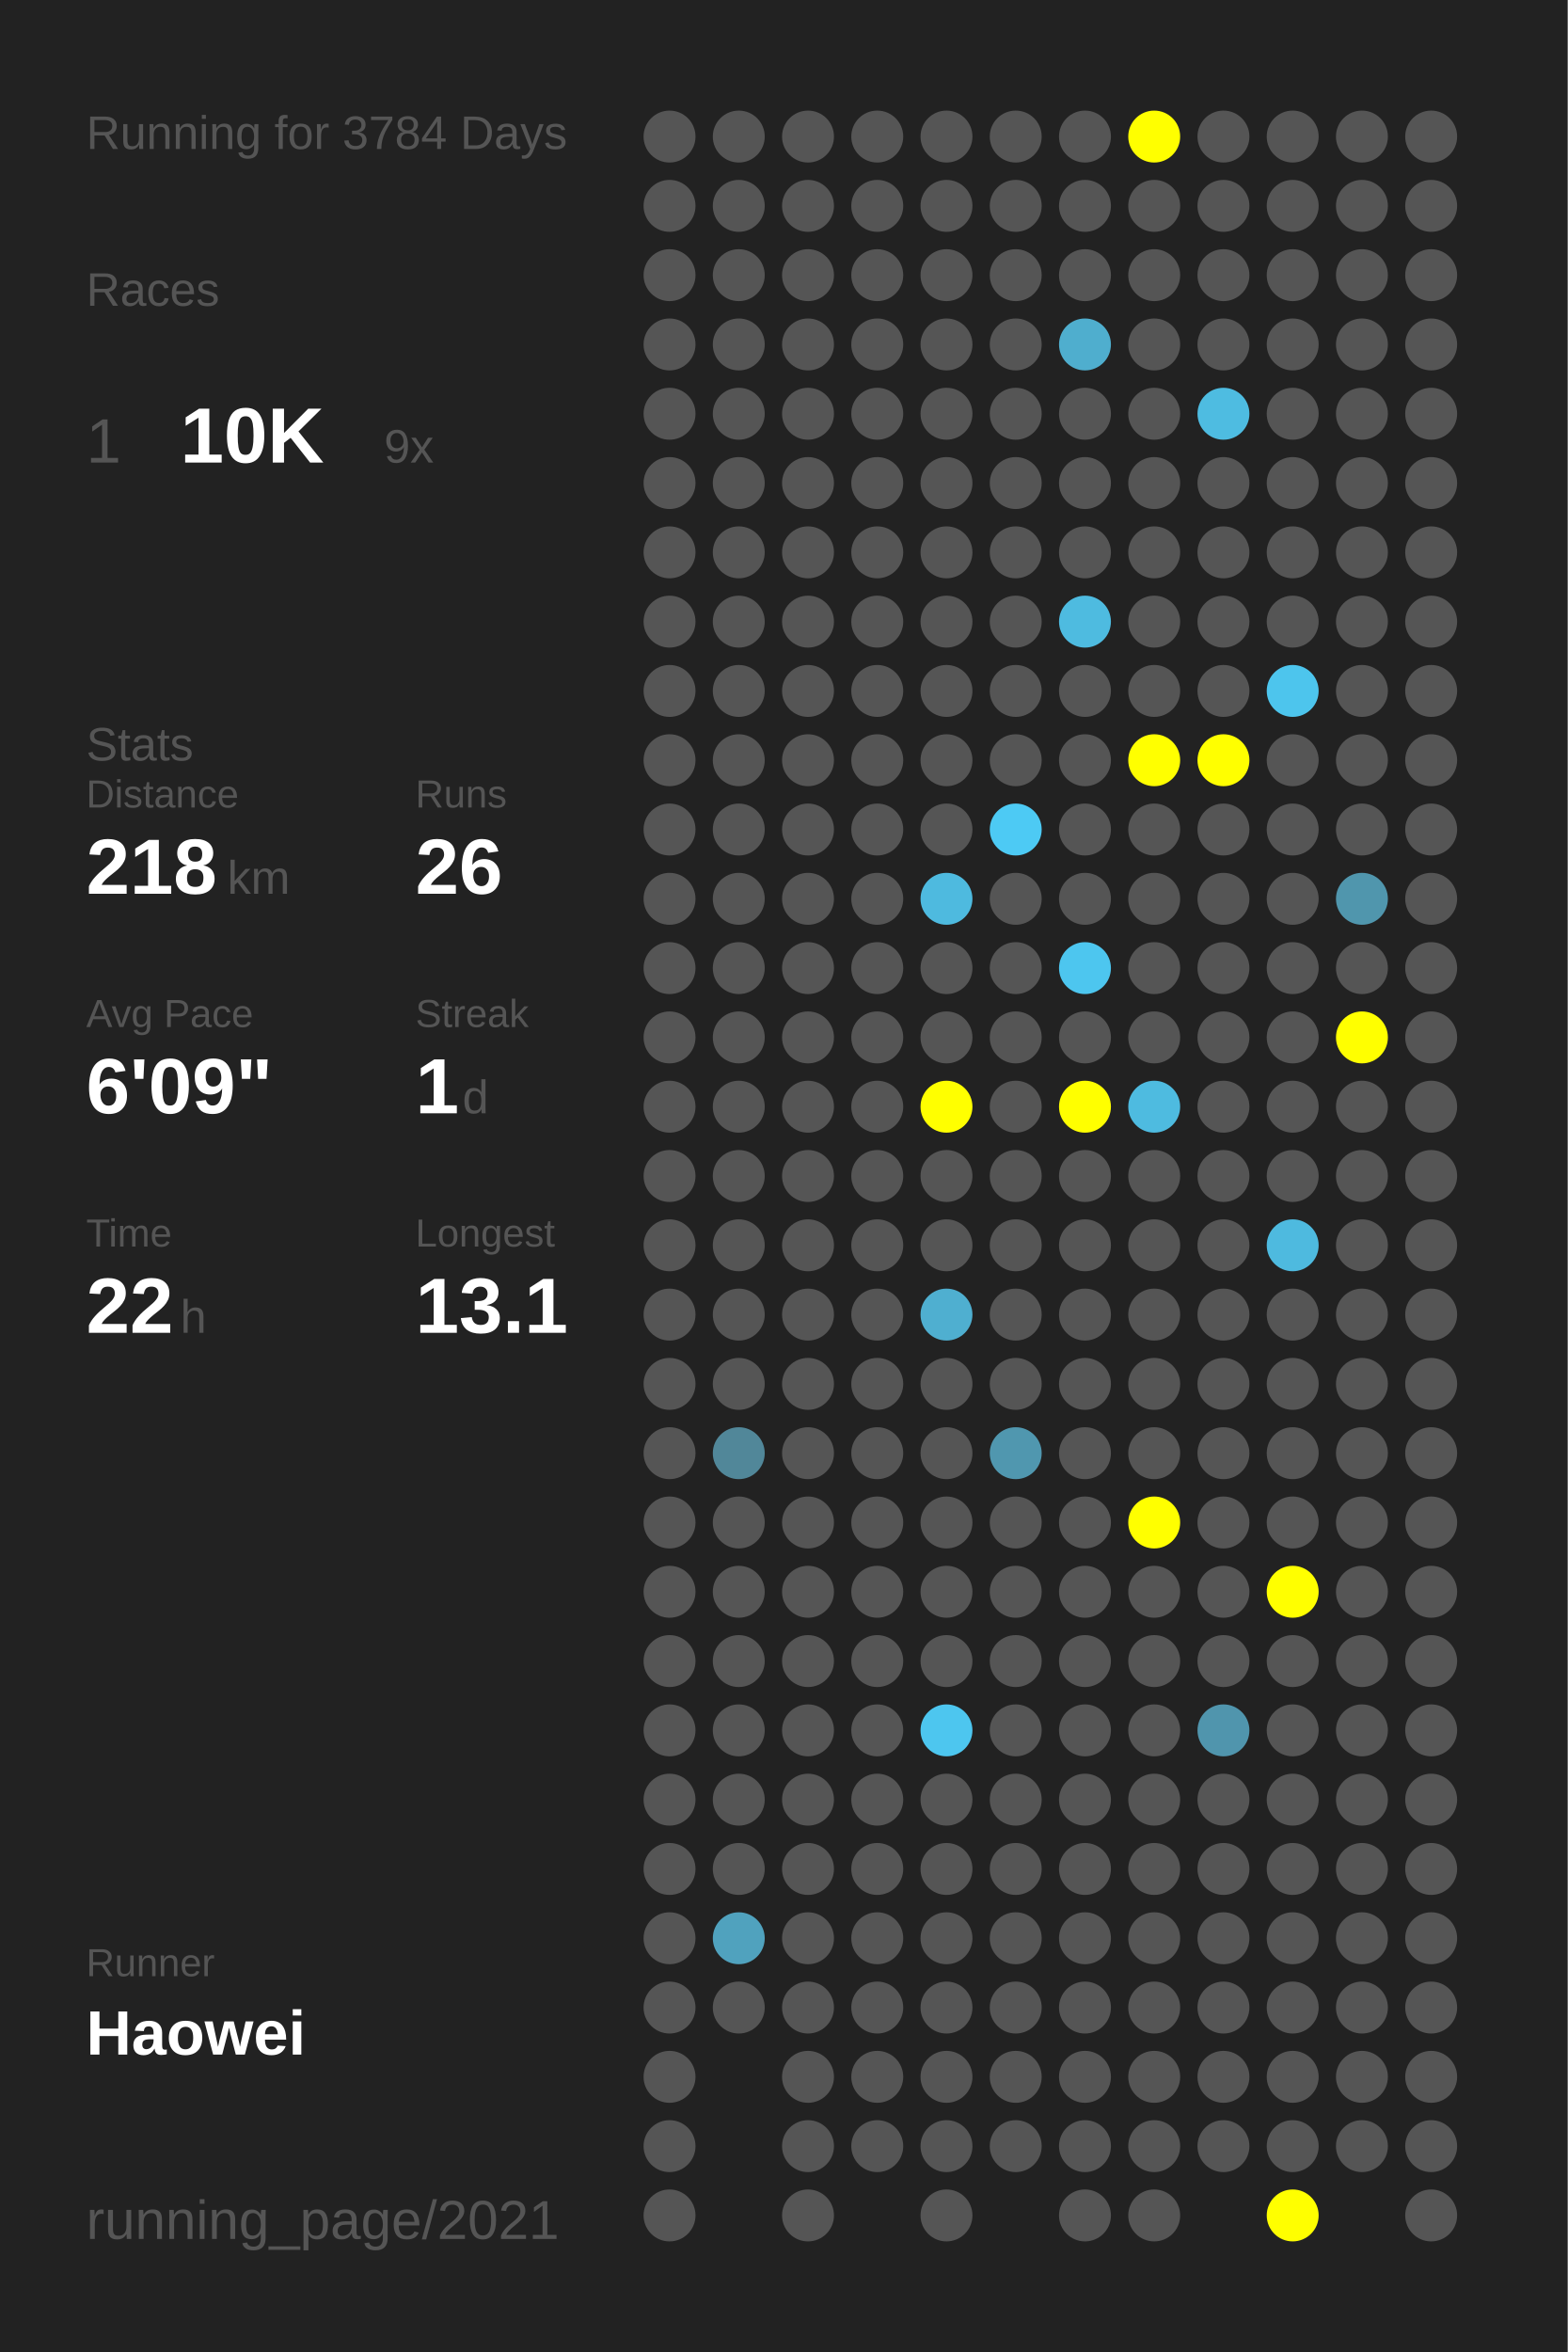
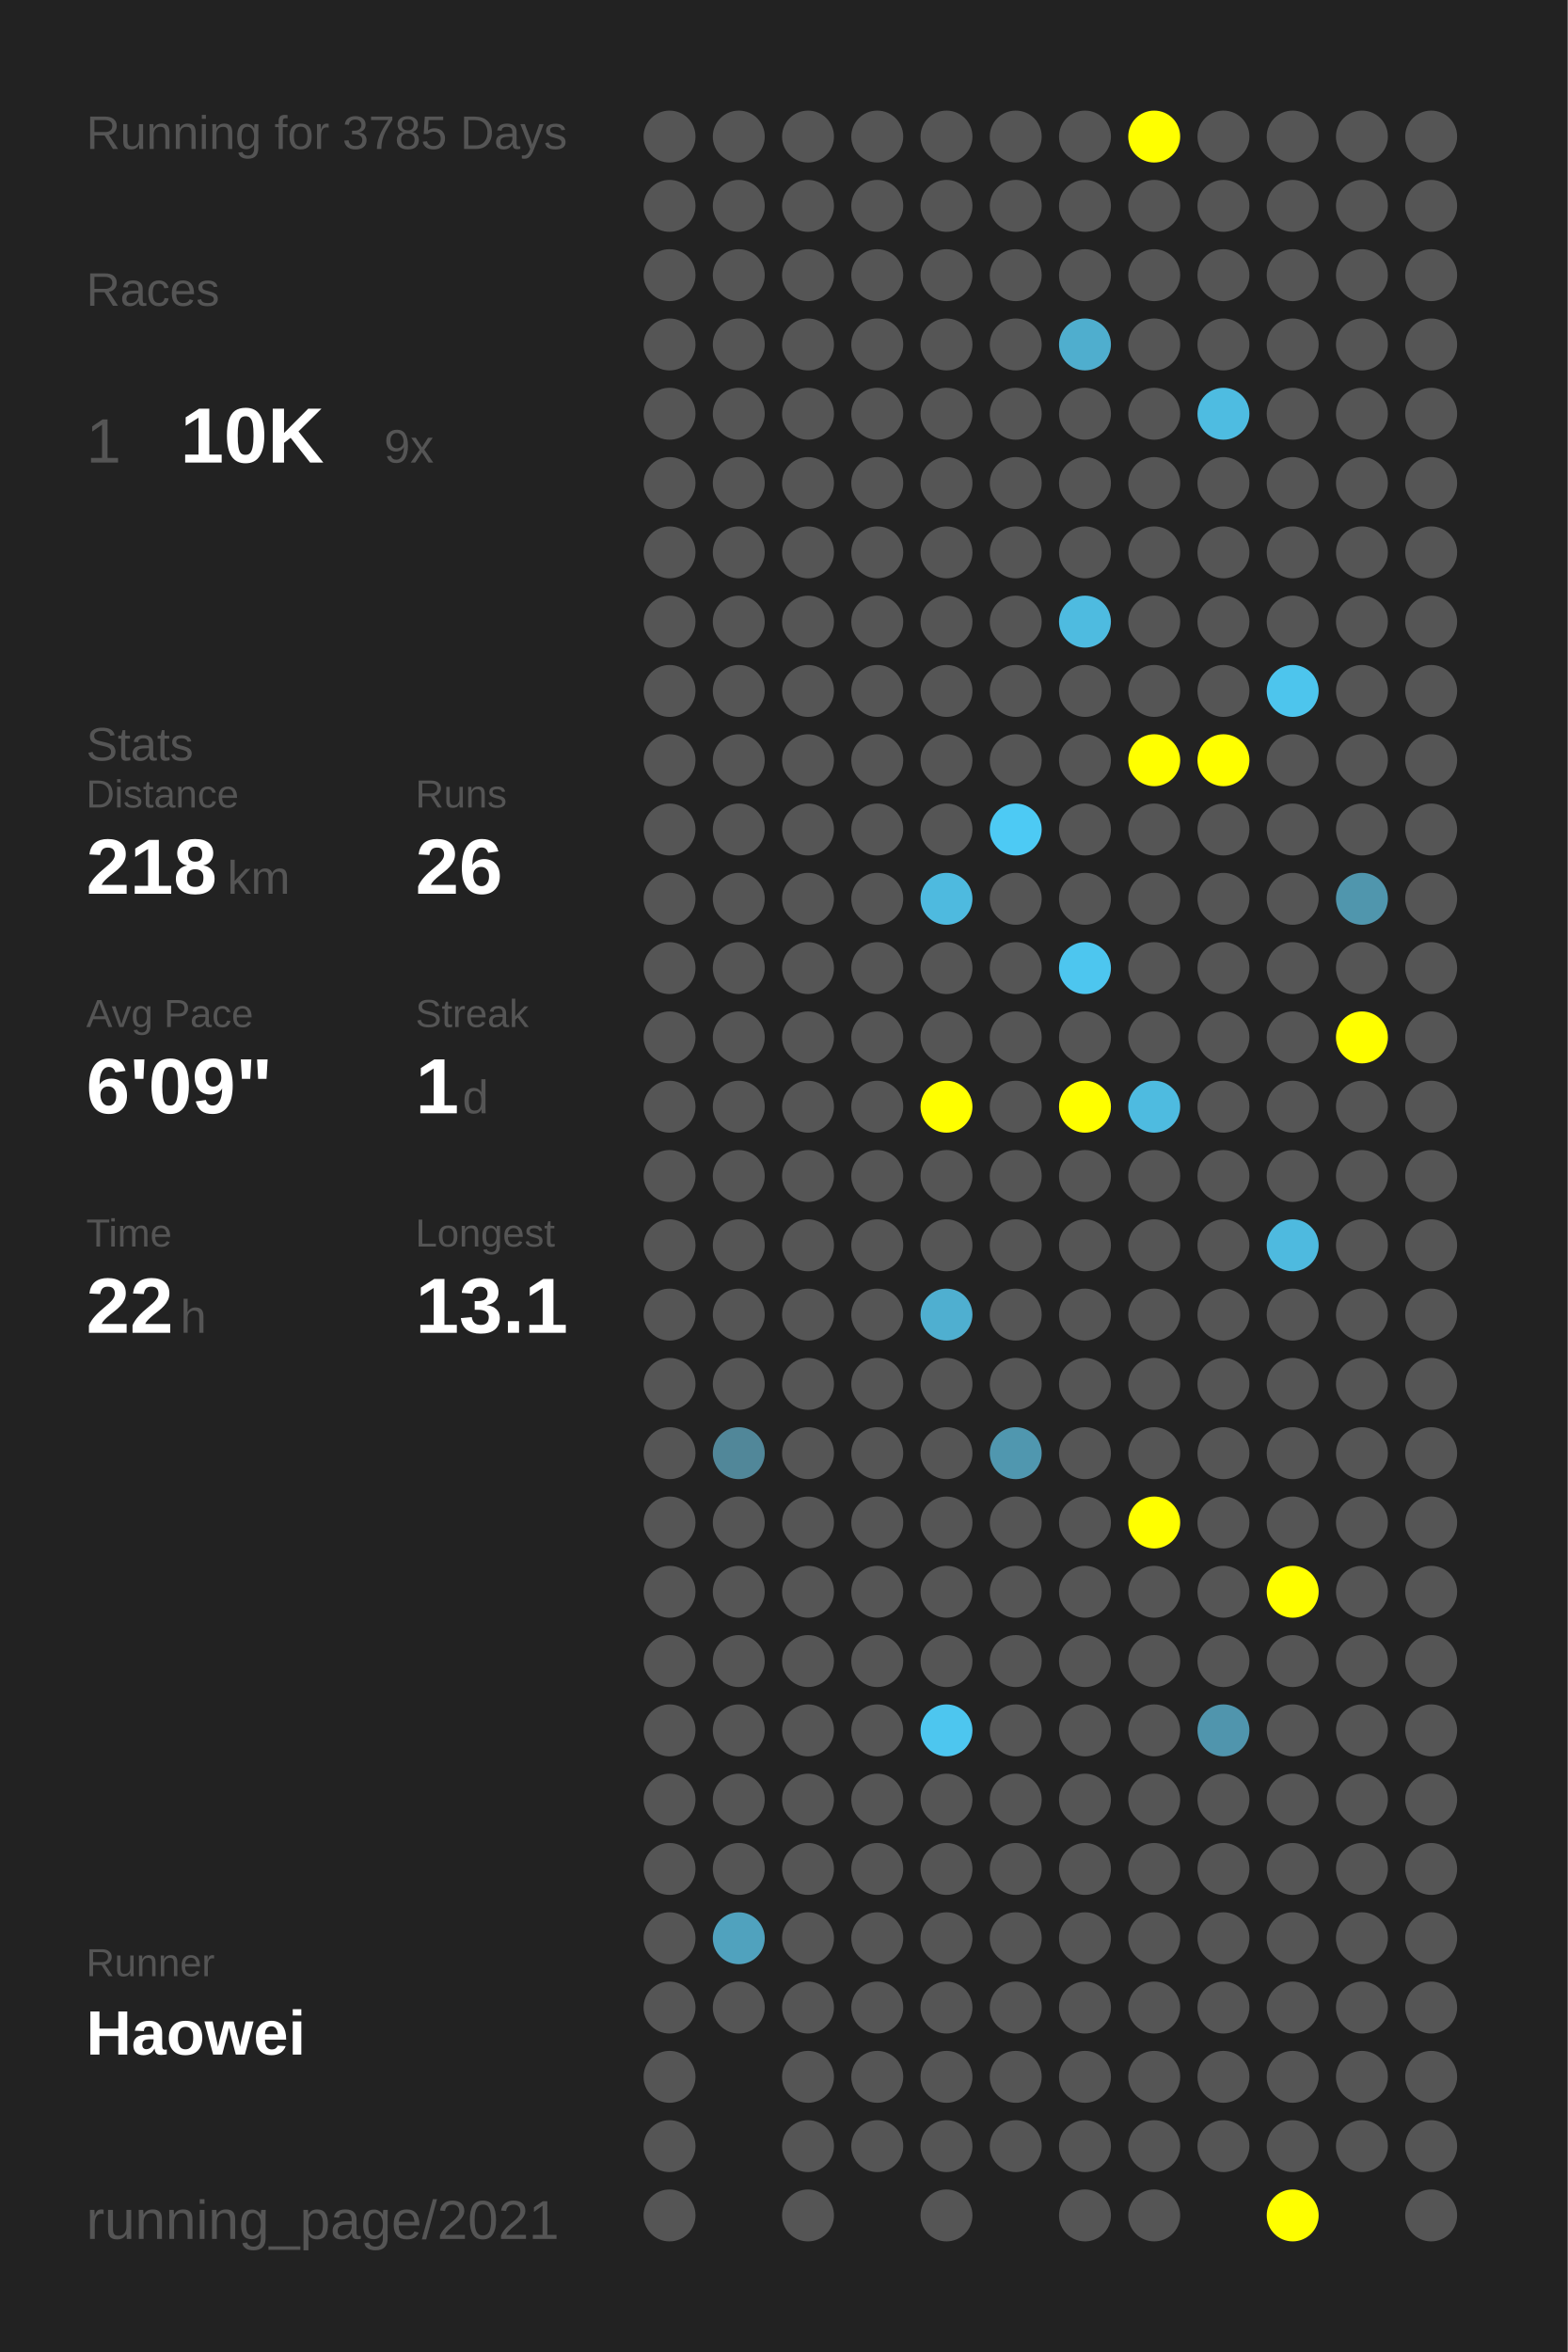
<svg xmlns="http://www.w3.org/2000/svg" baseProfile="full" height="300mm" version="1.1" viewBox="0,0,200,300" width="200mm">
  <defs />
  <rect fill="#222222" height="300" width="200" x="0" y="0" />
-   <text fill="#555555" style="font-size:6px; font-family:Arial;" x="11" y="19">Running for 3784 Days</text>
+   <text fill="#555555" style="font-size:6px; font-family:Arial;" x="11" y="19">Running for 3785 Days</text>
  <text fill="#555555" style="font-size:6px; font-family:Arial;" x="11" y="39">Races</text>
  <text fill="#555555" style="font-size:8px; font-family:Arial;" x="11" y="59">1</text>
  <text fill="#FFFFFF" style="font-size:10px; font-family:Arial; font-weight:bold;" x="23" y="59">10K</text>
  <text fill="#555555" style="font-size:6px; font-family:Arial;" x="49" y="59">9x</text>
  <text fill="#555555" style="font-size:6px; font-family:Arial;" x="11" y="97">Stats</text>
  <text fill="#555555" style="font-size:5px; font-family:Arial;" x="11" y="103">Distance</text>
  <text fill="#FFFFFF" style="font-size:10px; font-family:Arial; font-weight:bold;" x="11" y="114">218</text>
  <text fill="#555555" style="font-size:6px; font-family:Arial;" x="29" y="114">km</text>
  <text fill="#555555" style="font-size:5px; font-family:Arial;" x="53" y="103">Runs</text>
  <text fill="#FFFFFF" style="font-size:10px; font-family:Arial; font-weight:bold;" x="53" y="114">26</text>
  <text fill="#555555" style="font-size:5px; font-family:Arial;" x="11" y="131">Avg Pace</text>
  <text fill="#FFFFFF" style="font-size:10px; font-family:Arial; font-weight:bold;" x="11" y="142">6'09"</text>
  <text fill="#555555" style="font-size:5px; font-family:Arial;" x="53" y="131">Streak</text>
  <text fill="#FFFFFF" style="font-size:10px; font-family:Arial; font-weight:bold;" x="53" y="142">1</text>
  <text fill="#555555" style="font-size:6px; font-family:Arial;" x="59" y="142">d</text>
  <text fill="#555555" style="font-size:5px; font-family:Arial;" x="11" y="159">Time</text>
  <text fill="#FFFFFF" style="font-size:10px; font-family:Arial; font-weight:bold;" x="11" y="170">22</text>
  <text fill="#555555" style="font-size:6px; font-family:Arial;" x="23" y="170">h</text>
  <text fill="#555555" style="font-size:5px; font-family:Arial;" x="53" y="159">Longest</text>
  <text fill="#FFFFFF" style="font-size:10px; font-family:Arial; font-weight:bold;" x="53" y="170">13.1</text>
  <text fill="#555555" style="font-size:5px; font-family:Arial;" x="11" y="252.065">Runner</text>
  <text fill="#FFFFFF" style="font-size:8px; font-family:Arial; font-weight:bold;" x="11" y="262.065">Haowei</text>
  <text fill="#555555" style="font-size:7px; font-family:Arial;" x="11" y="285.581">running_page/2021</text>
  <circle cx="85.417" cy="17.419" fill="#555555" r="3.312" />
  <circle cx="85.417" cy="26.258" fill="#555555" r="3.312" />
  <circle cx="85.417" cy="35.097" fill="#555555" r="3.312" />
  <circle cx="85.417" cy="43.935" fill="#555555" r="3.312" />
  <circle cx="85.417" cy="52.774" fill="#555555" r="3.312" />
  <circle cx="85.417" cy="61.613" fill="#555555" r="3.312" />
  <circle cx="85.417" cy="70.452" fill="#555555" r="3.312" />
  <circle cx="85.417" cy="79.29" fill="#555555" r="3.312" />
  <circle cx="85.417" cy="88.129" fill="#555555" r="3.312" />
  <circle cx="85.417" cy="96.968" fill="#555555" r="3.312" />
  <circle cx="85.417" cy="105.806" fill="#555555" r="3.312" />
  <circle cx="85.417" cy="114.645" fill="#555555" r="3.312" />
  <circle cx="85.417" cy="123.484" fill="#555555" r="3.312" />
  <circle cx="85.417" cy="132.323" fill="#555555" r="3.312" />
  <circle cx="85.417" cy="141.161" fill="#555555" r="3.312" />
  <circle cx="85.417" cy="150" fill="#555555" r="3.312" />
  <circle cx="85.417" cy="158.839" fill="#555555" r="3.312" />
  <circle cx="85.417" cy="167.677" fill="#555555" r="3.312" />
  <circle cx="85.417" cy="176.516" fill="#555555" r="3.312" />
  <circle cx="85.417" cy="185.355" fill="#555555" r="3.312" />
  <circle cx="85.417" cy="194.194" fill="#555555" r="3.312" />
  <circle cx="85.417" cy="203.032" fill="#555555" r="3.312" />
  <circle cx="85.417" cy="211.871" fill="#555555" r="3.312" />
  <circle cx="85.417" cy="220.71" fill="#555555" r="3.312" />
  <circle cx="85.417" cy="229.548" fill="#555555" r="3.312" />
  <circle cx="85.417" cy="238.387" fill="#555555" r="3.312" />
  <circle cx="85.417" cy="247.226" fill="#555555" r="3.312" />
  <circle cx="85.417" cy="256.065" fill="#555555" r="3.312" />
  <circle cx="85.417" cy="264.903" fill="#555555" r="3.312" />
  <circle cx="85.417" cy="273.742" fill="#555555" r="3.312" />
  <circle cx="85.417" cy="282.581" fill="#555555" r="3.312" />
  <circle cx="94.25" cy="17.419" fill="#555555" r="3.312" />
  <circle cx="94.25" cy="26.258" fill="#555555" r="3.312" />
  <circle cx="94.25" cy="35.097" fill="#555555" r="3.312" />
  <circle cx="94.25" cy="43.935" fill="#555555" r="3.312" />
  <circle cx="94.25" cy="52.774" fill="#555555" r="3.312" />
  <circle cx="94.25" cy="61.613" fill="#555555" r="3.312" />
  <circle cx="94.25" cy="70.452" fill="#555555" r="3.312" />
  <circle cx="94.25" cy="79.29" fill="#555555" r="3.312" />
  <circle cx="94.25" cy="88.129" fill="#555555" r="3.312" />
  <circle cx="94.25" cy="96.968" fill="#555555" r="3.312" />
  <circle cx="94.25" cy="105.806" fill="#555555" r="3.312" />
  <circle cx="94.25" cy="114.645" fill="#555555" r="3.312" />
  <circle cx="94.25" cy="123.484" fill="#555555" r="3.312" />
  <circle cx="94.25" cy="132.323" fill="#555555" r="3.312" />
  <circle cx="94.25" cy="141.161" fill="#555555" r="3.312" />
  <circle cx="94.25" cy="150" fill="#555555" r="3.312" />
  <circle cx="94.25" cy="158.839" fill="#555555" r="3.312" />
  <circle cx="94.25" cy="167.677" fill="#555555" r="3.312" />
  <circle cx="94.25" cy="176.516" fill="#555555" r="3.312" />
  <circle cx="94.25" cy="185.355" fill="#518799" r="3.312" />
  <circle cx="94.25" cy="194.194" fill="#555555" r="3.312" />
  <circle cx="94.25" cy="203.032" fill="#555555" r="3.312" />
  <circle cx="94.25" cy="211.871" fill="#555555" r="3.312" />
  <circle cx="94.25" cy="220.71" fill="#555555" r="3.312" />
  <circle cx="94.25" cy="229.548" fill="#555555" r="3.312" />
  <circle cx="94.25" cy="238.387" fill="#555555" r="3.312" />
  <circle cx="94.25" cy="247.226" fill="#50a2be" r="3.312" />
  <circle cx="94.25" cy="256.065" fill="#555555" r="3.312" />
  <circle cx="103.083" cy="17.419" fill="#555555" r="3.312" />
  <circle cx="103.083" cy="26.258" fill="#555555" r="3.312" />
  <circle cx="103.083" cy="35.097" fill="#555555" r="3.312" />
  <circle cx="103.083" cy="43.935" fill="#555555" r="3.312" />
  <circle cx="103.083" cy="52.774" fill="#555555" r="3.312" />
  <circle cx="103.083" cy="61.613" fill="#555555" r="3.312" />
  <circle cx="103.083" cy="70.452" fill="#555555" r="3.312" />
  <circle cx="103.083" cy="79.29" fill="#555555" r="3.312" />
  <circle cx="103.083" cy="88.129" fill="#555555" r="3.312" />
  <circle cx="103.083" cy="96.968" fill="#555555" r="3.312" />
  <circle cx="103.083" cy="105.806" fill="#555555" r="3.312" />
  <circle cx="103.083" cy="114.645" fill="#555555" r="3.312" />
  <circle cx="103.083" cy="123.484" fill="#555555" r="3.312" />
  <circle cx="103.083" cy="132.323" fill="#555555" r="3.312" />
  <circle cx="103.083" cy="141.161" fill="#555555" r="3.312" />
  <circle cx="103.083" cy="150" fill="#555555" r="3.312" />
  <circle cx="103.083" cy="158.839" fill="#555555" r="3.312" />
  <circle cx="103.083" cy="167.677" fill="#555555" r="3.312" />
  <circle cx="103.083" cy="176.516" fill="#555555" r="3.312" />
  <circle cx="103.083" cy="185.355" fill="#555555" r="3.312" />
  <circle cx="103.083" cy="194.194" fill="#555555" r="3.312" />
  <circle cx="103.083" cy="203.032" fill="#555555" r="3.312" />
  <circle cx="103.083" cy="211.871" fill="#555555" r="3.312" />
  <circle cx="103.083" cy="220.71" fill="#555555" r="3.312" />
  <circle cx="103.083" cy="229.548" fill="#555555" r="3.312" />
  <circle cx="103.083" cy="238.387" fill="#555555" r="3.312" />
  <circle cx="103.083" cy="247.226" fill="#555555" r="3.312" />
  <circle cx="103.083" cy="256.065" fill="#555555" r="3.312" />
  <circle cx="103.083" cy="264.903" fill="#555555" r="3.312" />
  <circle cx="103.083" cy="273.742" fill="#555555" r="3.312" />
  <circle cx="103.083" cy="282.581" fill="#555555" r="3.312" />
  <circle cx="111.917" cy="17.419" fill="#555555" r="3.312" />
  <circle cx="111.917" cy="26.258" fill="#555555" r="3.312" />
  <circle cx="111.917" cy="35.097" fill="#555555" r="3.312" />
  <circle cx="111.917" cy="43.935" fill="#555555" r="3.312" />
  <circle cx="111.917" cy="52.774" fill="#555555" r="3.312" />
  <circle cx="111.917" cy="61.613" fill="#555555" r="3.312" />
  <circle cx="111.917" cy="70.452" fill="#555555" r="3.312" />
  <circle cx="111.917" cy="79.29" fill="#555555" r="3.312" />
  <circle cx="111.917" cy="88.129" fill="#555555" r="3.312" />
  <circle cx="111.917" cy="96.968" fill="#555555" r="3.312" />
  <circle cx="111.917" cy="105.806" fill="#555555" r="3.312" />
  <circle cx="111.917" cy="114.645" fill="#555555" r="3.312" />
  <circle cx="111.917" cy="123.484" fill="#555555" r="3.312" />
  <circle cx="111.917" cy="132.323" fill="#555555" r="3.312" />
  <circle cx="111.917" cy="141.161" fill="#555555" r="3.312" />
  <circle cx="111.917" cy="150" fill="#555555" r="3.312" />
  <circle cx="111.917" cy="158.839" fill="#555555" r="3.312" />
  <circle cx="111.917" cy="167.677" fill="#555555" r="3.312" />
  <circle cx="111.917" cy="176.516" fill="#555555" r="3.312" />
  <circle cx="111.917" cy="185.355" fill="#555555" r="3.312" />
  <circle cx="111.917" cy="194.194" fill="#555555" r="3.312" />
  <circle cx="111.917" cy="203.032" fill="#555555" r="3.312" />
  <circle cx="111.917" cy="211.871" fill="#555555" r="3.312" />
  <circle cx="111.917" cy="220.71" fill="#555555" r="3.312" />
  <circle cx="111.917" cy="229.548" fill="#555555" r="3.312" />
  <circle cx="111.917" cy="238.387" fill="#555555" r="3.312" />
  <circle cx="111.917" cy="247.226" fill="#555555" r="3.312" />
  <circle cx="111.917" cy="256.065" fill="#555555" r="3.312" />
  <circle cx="111.917" cy="264.903" fill="#555555" r="3.312" />
  <circle cx="111.917" cy="273.742" fill="#555555" r="3.312" />
  <circle cx="120.75" cy="17.419" fill="#555555" r="3.312" />
  <circle cx="120.75" cy="26.258" fill="#555555" r="3.312" />
  <circle cx="120.75" cy="35.097" fill="#555555" r="3.312" />
  <circle cx="120.75" cy="43.935" fill="#555555" r="3.312" />
  <circle cx="120.75" cy="52.774" fill="#555555" r="3.312" />
  <circle cx="120.75" cy="61.613" fill="#555555" r="3.312" />
  <circle cx="120.75" cy="70.452" fill="#555555" r="3.312" />
  <circle cx="120.75" cy="79.29" fill="#555555" r="3.312" />
  <circle cx="120.75" cy="88.129" fill="#555555" r="3.312" />
  <circle cx="120.75" cy="96.968" fill="#555555" r="3.312" />
  <circle cx="120.75" cy="105.806" fill="#555555" r="3.312" />
  <circle cx="120.75" cy="114.645" fill="#4ebadf" r="3.312" />
  <circle cx="120.75" cy="123.484" fill="#555555" r="3.312" />
  <circle cx="120.75" cy="132.323" fill="#555555" r="3.312" />
  <circle cx="120.75" cy="141.161" fill="#FFFF00" r="3.312" />
  <circle cx="120.75" cy="150" fill="#555555" r="3.312" />
  <circle cx="120.75" cy="158.839" fill="#555555" r="3.312" />
  <circle cx="120.75" cy="167.677" fill="#4fafd0" r="3.312" />
  <circle cx="120.75" cy="176.516" fill="#555555" r="3.312" />
  <circle cx="120.75" cy="185.355" fill="#555555" r="3.312" />
  <circle cx="120.75" cy="194.194" fill="#555555" r="3.312" />
  <circle cx="120.75" cy="203.032" fill="#555555" r="3.312" />
  <circle cx="120.75" cy="211.871" fill="#555555" r="3.312" />
  <circle cx="120.75" cy="220.71" fill="#4dc6ef" r="3.312" />
  <circle cx="120.75" cy="229.548" fill="#555555" r="3.312" />
  <circle cx="120.75" cy="238.387" fill="#555555" r="3.312" />
  <circle cx="120.75" cy="247.226" fill="#555555" r="3.312" />
  <circle cx="120.75" cy="256.065" fill="#555555" r="3.312" />
  <circle cx="120.75" cy="264.903" fill="#555555" r="3.312" />
  <circle cx="120.75" cy="273.742" fill="#555555" r="3.312" />
  <circle cx="120.75" cy="282.581" fill="#555555" r="3.312" />
  <circle cx="129.583" cy="17.419" fill="#555555" r="3.312" />
  <circle cx="129.583" cy="26.258" fill="#555555" r="3.312" />
  <circle cx="129.583" cy="35.097" fill="#555555" r="3.312" />
  <circle cx="129.583" cy="43.935" fill="#555555" r="3.312" />
  <circle cx="129.583" cy="52.774" fill="#555555" r="3.312" />
  <circle cx="129.583" cy="61.613" fill="#555555" r="3.312" />
  <circle cx="129.583" cy="70.452" fill="#555555" r="3.312" />
  <circle cx="129.583" cy="79.29" fill="#555555" r="3.312" />
  <circle cx="129.583" cy="88.129" fill="#555555" r="3.312" />
  <circle cx="129.583" cy="96.968" fill="#555555" r="3.312" />
  <circle cx="129.583" cy="105.806" fill="#4dcaf4" r="3.312" />
  <circle cx="129.583" cy="114.645" fill="#555555" r="3.312" />
  <circle cx="129.583" cy="123.484" fill="#555555" r="3.312" />
  <circle cx="129.583" cy="132.323" fill="#555555" r="3.312" />
  <circle cx="129.583" cy="141.161" fill="#555555" r="3.312" />
  <circle cx="129.583" cy="150" fill="#555555" r="3.312" />
  <circle cx="129.583" cy="158.839" fill="#555555" r="3.312" />
  <circle cx="129.583" cy="167.677" fill="#555555" r="3.312" />
  <circle cx="129.583" cy="176.516" fill="#555555" r="3.312" />
  <circle cx="129.583" cy="185.355" fill="#5097af" r="3.312" />
  <circle cx="129.583" cy="194.194" fill="#555555" r="3.312" />
  <circle cx="129.583" cy="203.032" fill="#555555" r="3.312" />
  <circle cx="129.583" cy="211.871" fill="#555555" r="3.312" />
  <circle cx="129.583" cy="220.71" fill="#555555" r="3.312" />
  <circle cx="129.583" cy="229.548" fill="#555555" r="3.312" />
  <circle cx="129.583" cy="238.387" fill="#555555" r="3.312" />
  <circle cx="129.583" cy="247.226" fill="#555555" r="3.312" />
  <circle cx="129.583" cy="256.065" fill="#555555" r="3.312" />
  <circle cx="129.583" cy="264.903" fill="#555555" r="3.312" />
  <circle cx="129.583" cy="273.742" fill="#555555" r="3.312" />
  <circle cx="138.417" cy="17.419" fill="#555555" r="3.312" />
  <circle cx="138.417" cy="26.258" fill="#555555" r="3.312" />
  <circle cx="138.417" cy="35.097" fill="#555555" r="3.312" />
  <circle cx="138.417" cy="43.935" fill="#4faece" r="3.312" />
  <circle cx="138.417" cy="52.774" fill="#555555" r="3.312" />
  <circle cx="138.417" cy="61.613" fill="#555555" r="3.312" />
  <circle cx="138.417" cy="70.452" fill="#555555" r="3.312" />
  <circle cx="138.417" cy="79.29" fill="#4ebbe0" r="3.312" />
  <circle cx="138.417" cy="88.129" fill="#555555" r="3.312" />
  <circle cx="138.417" cy="96.968" fill="#555555" r="3.312" />
  <circle cx="138.417" cy="105.806" fill="#555555" r="3.312" />
  <circle cx="138.417" cy="114.645" fill="#555555" r="3.312" />
  <circle cx="138.417" cy="123.484" fill="#4dc6ef" r="3.312" />
  <circle cx="138.417" cy="132.323" fill="#555555" r="3.312" />
  <circle cx="138.417" cy="141.161" fill="#FFFF00" r="3.312" />
  <circle cx="138.417" cy="150" fill="#555555" r="3.312" />
  <circle cx="138.417" cy="158.839" fill="#555555" r="3.312" />
  <circle cx="138.417" cy="167.677" fill="#555555" r="3.312" />
  <circle cx="138.417" cy="176.516" fill="#555555" r="3.312" />
  <circle cx="138.417" cy="185.355" fill="#555555" r="3.312" />
  <circle cx="138.417" cy="194.194" fill="#555555" r="3.312" />
  <circle cx="138.417" cy="203.032" fill="#555555" r="3.312" />
  <circle cx="138.417" cy="211.871" fill="#555555" r="3.312" />
  <circle cx="138.417" cy="220.71" fill="#555555" r="3.312" />
  <circle cx="138.417" cy="229.548" fill="#555555" r="3.312" />
  <circle cx="138.417" cy="238.387" fill="#555555" r="3.312" />
  <circle cx="138.417" cy="247.226" fill="#555555" r="3.312" />
  <circle cx="138.417" cy="256.065" fill="#555555" r="3.312" />
  <circle cx="138.417" cy="264.903" fill="#555555" r="3.312" />
  <circle cx="138.417" cy="273.742" fill="#555555" r="3.312" />
  <circle cx="138.417" cy="282.581" fill="#555555" r="3.312" />
  <circle cx="147.25" cy="17.419" fill="#FFFF00" r="3.312" />
  <circle cx="147.25" cy="26.258" fill="#555555" r="3.312" />
  <circle cx="147.25" cy="35.097" fill="#555555" r="3.312" />
  <circle cx="147.25" cy="43.935" fill="#555555" r="3.312" />
  <circle cx="147.25" cy="52.774" fill="#555555" r="3.312" />
  <circle cx="147.25" cy="61.613" fill="#555555" r="3.312" />
  <circle cx="147.25" cy="70.452" fill="#555555" r="3.312" />
  <circle cx="147.25" cy="79.29" fill="#555555" r="3.312" />
  <circle cx="147.25" cy="88.129" fill="#555555" r="3.312" />
  <circle cx="147.25" cy="96.968" fill="#FFFF00" r="3.312" />
  <circle cx="147.25" cy="105.806" fill="#555555" r="3.312" />
  <circle cx="147.25" cy="114.645" fill="#555555" r="3.312" />
  <circle cx="147.25" cy="123.484" fill="#555555" r="3.312" />
  <circle cx="147.25" cy="132.323" fill="#555555" r="3.312" />
  <circle cx="147.25" cy="141.161" fill="#4ebbe0" r="3.312" />
  <circle cx="147.25" cy="150" fill="#555555" r="3.312" />
  <circle cx="147.25" cy="158.839" fill="#555555" r="3.312" />
  <circle cx="147.25" cy="167.677" fill="#555555" r="3.312" />
  <circle cx="147.25" cy="176.516" fill="#555555" r="3.312" />
  <circle cx="147.25" cy="185.355" fill="#555555" r="3.312" />
  <circle cx="147.25" cy="194.194" fill="#FFFF00" r="3.312" />
  <circle cx="147.25" cy="203.032" fill="#555555" r="3.312" />
  <circle cx="147.25" cy="211.871" fill="#555555" r="3.312" />
  <circle cx="147.25" cy="220.71" fill="#555555" r="3.312" />
  <circle cx="147.25" cy="229.548" fill="#555555" r="3.312" />
  <circle cx="147.25" cy="238.387" fill="#555555" r="3.312" />
  <circle cx="147.25" cy="247.226" fill="#555555" r="3.312" />
  <circle cx="147.25" cy="256.065" fill="#555555" r="3.312" />
  <circle cx="147.25" cy="264.903" fill="#555555" r="3.312" />
  <circle cx="147.25" cy="273.742" fill="#555555" r="3.312" />
  <circle cx="147.25" cy="282.581" fill="#555555" r="3.312" />
  <circle cx="156.083" cy="17.419" fill="#555555" r="3.312" />
  <circle cx="156.083" cy="26.258" fill="#555555" r="3.312" />
  <circle cx="156.083" cy="35.097" fill="#555555" r="3.312" />
  <circle cx="156.083" cy="43.935" fill="#555555" r="3.312" />
  <circle cx="156.083" cy="52.774" fill="#4ebce1" r="3.312" />
  <circle cx="156.083" cy="61.613" fill="#555555" r="3.312" />
  <circle cx="156.083" cy="70.452" fill="#555555" r="3.312" />
  <circle cx="156.083" cy="79.29" fill="#555555" r="3.312" />
  <circle cx="156.083" cy="88.129" fill="#555555" r="3.312" />
  <circle cx="156.083" cy="96.968" fill="#FFFF00" r="3.312" />
  <circle cx="156.083" cy="105.806" fill="#555555" r="3.312" />
  <circle cx="156.083" cy="114.645" fill="#555555" r="3.312" />
  <circle cx="156.083" cy="123.484" fill="#555555" r="3.312" />
  <circle cx="156.083" cy="132.323" fill="#555555" r="3.312" />
  <circle cx="156.083" cy="141.161" fill="#555555" r="3.312" />
  <circle cx="156.083" cy="150" fill="#555555" r="3.312" />
  <circle cx="156.083" cy="158.839" fill="#555555" r="3.312" />
  <circle cx="156.083" cy="167.677" fill="#555555" r="3.312" />
  <circle cx="156.083" cy="176.516" fill="#555555" r="3.312" />
  <circle cx="156.083" cy="185.355" fill="#555555" r="3.312" />
  <circle cx="156.083" cy="194.194" fill="#555555" r="3.312" />
  <circle cx="156.083" cy="203.032" fill="#555555" r="3.312" />
  <circle cx="156.083" cy="211.871" fill="#555555" r="3.312" />
  <circle cx="156.083" cy="220.71" fill="#5095ad" r="3.312" />
  <circle cx="156.083" cy="229.548" fill="#555555" r="3.312" />
  <circle cx="156.083" cy="238.387" fill="#555555" r="3.312" />
  <circle cx="156.083" cy="247.226" fill="#555555" r="3.312" />
  <circle cx="156.083" cy="256.065" fill="#555555" r="3.312" />
  <circle cx="156.083" cy="264.903" fill="#555555" r="3.312" />
  <circle cx="156.083" cy="273.742" fill="#555555" r="3.312" />
  <circle cx="164.917" cy="17.419" fill="#555555" r="3.312" />
  <circle cx="164.917" cy="26.258" fill="#555555" r="3.312" />
  <circle cx="164.917" cy="35.097" fill="#555555" r="3.312" />
  <circle cx="164.917" cy="43.935" fill="#555555" r="3.312" />
  <circle cx="164.917" cy="52.774" fill="#555555" r="3.312" />
  <circle cx="164.917" cy="61.613" fill="#555555" r="3.312" />
  <circle cx="164.917" cy="70.452" fill="#555555" r="3.312" />
  <circle cx="164.917" cy="79.29" fill="#555555" r="3.312" />
  <circle cx="164.917" cy="88.129" fill="#4dc5ed" r="3.312" />
  <circle cx="164.917" cy="96.968" fill="#555555" r="3.312" />
  <circle cx="164.917" cy="105.806" fill="#555555" r="3.312" />
  <circle cx="164.917" cy="114.645" fill="#555555" r="3.312" />
  <circle cx="164.917" cy="123.484" fill="#555555" r="3.312" />
  <circle cx="164.917" cy="132.323" fill="#555555" r="3.312" />
  <circle cx="164.917" cy="141.161" fill="#555555" r="3.312" />
  <circle cx="164.917" cy="150" fill="#555555" r="3.312" />
  <circle cx="164.917" cy="158.839" fill="#4ebadf" r="3.312" />
  <circle cx="164.917" cy="167.677" fill="#555555" r="3.312" />
  <circle cx="164.917" cy="176.516" fill="#555555" r="3.312" />
  <circle cx="164.917" cy="185.355" fill="#555555" r="3.312" />
  <circle cx="164.917" cy="194.194" fill="#555555" r="3.312" />
  <circle cx="164.917" cy="203.032" fill="#FFFF00" r="3.312" />
  <circle cx="164.917" cy="211.871" fill="#555555" r="3.312" />
  <circle cx="164.917" cy="220.71" fill="#555555" r="3.312" />
  <circle cx="164.917" cy="229.548" fill="#555555" r="3.312" />
  <circle cx="164.917" cy="238.387" fill="#555555" r="3.312" />
  <circle cx="164.917" cy="247.226" fill="#555555" r="3.312" />
  <circle cx="164.917" cy="256.065" fill="#555555" r="3.312" />
  <circle cx="164.917" cy="264.903" fill="#555555" r="3.312" />
  <circle cx="164.917" cy="273.742" fill="#555555" r="3.312" />
  <circle cx="164.917" cy="282.581" fill="#FFFF00" r="3.312" />
  <circle cx="173.75" cy="17.419" fill="#555555" r="3.312" />
  <circle cx="173.75" cy="26.258" fill="#555555" r="3.312" />
  <circle cx="173.75" cy="35.097" fill="#555555" r="3.312" />
  <circle cx="173.75" cy="43.935" fill="#555555" r="3.312" />
  <circle cx="173.75" cy="52.774" fill="#555555" r="3.312" />
  <circle cx="173.75" cy="61.613" fill="#555555" r="3.312" />
  <circle cx="173.75" cy="70.452" fill="#555555" r="3.312" />
  <circle cx="173.75" cy="79.29" fill="#555555" r="3.312" />
  <circle cx="173.75" cy="88.129" fill="#555555" r="3.312" />
  <circle cx="173.75" cy="96.968" fill="#555555" r="3.312" />
  <circle cx="173.75" cy="105.806" fill="#555555" r="3.312" />
  <circle cx="173.75" cy="114.645" fill="#5096ad" r="3.312" />
  <circle cx="173.75" cy="123.484" fill="#555555" r="3.312" />
  <circle cx="173.75" cy="132.323" fill="#FFFF00" r="3.312" />
  <circle cx="173.75" cy="141.161" fill="#555555" r="3.312" />
  <circle cx="173.75" cy="150" fill="#555555" r="3.312" />
  <circle cx="173.75" cy="158.839" fill="#555555" r="3.312" />
  <circle cx="173.75" cy="167.677" fill="#555555" r="3.312" />
  <circle cx="173.75" cy="176.516" fill="#555555" r="3.312" />
  <circle cx="173.75" cy="185.355" fill="#555555" r="3.312" />
  <circle cx="173.75" cy="194.194" fill="#555555" r="3.312" />
  <circle cx="173.75" cy="203.032" fill="#555555" r="3.312" />
  <circle cx="173.75" cy="211.871" fill="#555555" r="3.312" />
  <circle cx="173.75" cy="220.71" fill="#555555" r="3.312" />
  <circle cx="173.75" cy="229.548" fill="#555555" r="3.312" />
  <circle cx="173.75" cy="238.387" fill="#555555" r="3.312" />
  <circle cx="173.75" cy="247.226" fill="#555555" r="3.312" />
  <circle cx="173.75" cy="256.065" fill="#555555" r="3.312" />
  <circle cx="173.75" cy="264.903" fill="#555555" r="3.312" />
  <circle cx="173.75" cy="273.742" fill="#555555" r="3.312" />
  <circle cx="182.583" cy="17.419" fill="#555555" r="3.312" />
  <circle cx="182.583" cy="26.258" fill="#555555" r="3.312" />
  <circle cx="182.583" cy="35.097" fill="#555555" r="3.312" />
  <circle cx="182.583" cy="43.935" fill="#555555" r="3.312" />
  <circle cx="182.583" cy="52.774" fill="#555555" r="3.312" />
  <circle cx="182.583" cy="61.613" fill="#555555" r="3.312" />
  <circle cx="182.583" cy="70.452" fill="#555555" r="3.312" />
  <circle cx="182.583" cy="79.29" fill="#555555" r="3.312" />
  <circle cx="182.583" cy="88.129" fill="#555555" r="3.312" />
  <circle cx="182.583" cy="96.968" fill="#555555" r="3.312" />
  <circle cx="182.583" cy="105.806" fill="#555555" r="3.312" />
  <circle cx="182.583" cy="114.645" fill="#555555" r="3.312" />
  <circle cx="182.583" cy="123.484" fill="#555555" r="3.312" />
  <circle cx="182.583" cy="132.323" fill="#555555" r="3.312" />
  <circle cx="182.583" cy="141.161" fill="#555555" r="3.312" />
  <circle cx="182.583" cy="150" fill="#555555" r="3.312" />
  <circle cx="182.583" cy="158.839" fill="#555555" r="3.312" />
  <circle cx="182.583" cy="167.677" fill="#555555" r="3.312" />
  <circle cx="182.583" cy="176.516" fill="#555555" r="3.312" />
  <circle cx="182.583" cy="185.355" fill="#555555" r="3.312" />
  <circle cx="182.583" cy="194.194" fill="#555555" r="3.312" />
  <circle cx="182.583" cy="203.032" fill="#555555" r="3.312" />
  <circle cx="182.583" cy="211.871" fill="#555555" r="3.312" />
  <circle cx="182.583" cy="220.71" fill="#555555" r="3.312" />
  <circle cx="182.583" cy="229.548" fill="#555555" r="3.312" />
  <circle cx="182.583" cy="238.387" fill="#555555" r="3.312" />
  <circle cx="182.583" cy="247.226" fill="#555555" r="3.312" />
  <circle cx="182.583" cy="256.065" fill="#555555" r="3.312" />
  <circle cx="182.583" cy="264.903" fill="#555555" r="3.312" />
  <circle cx="182.583" cy="273.742" fill="#555555" r="3.312" />
  <circle cx="182.583" cy="282.581" fill="#555555" r="3.312" />
</svg>
